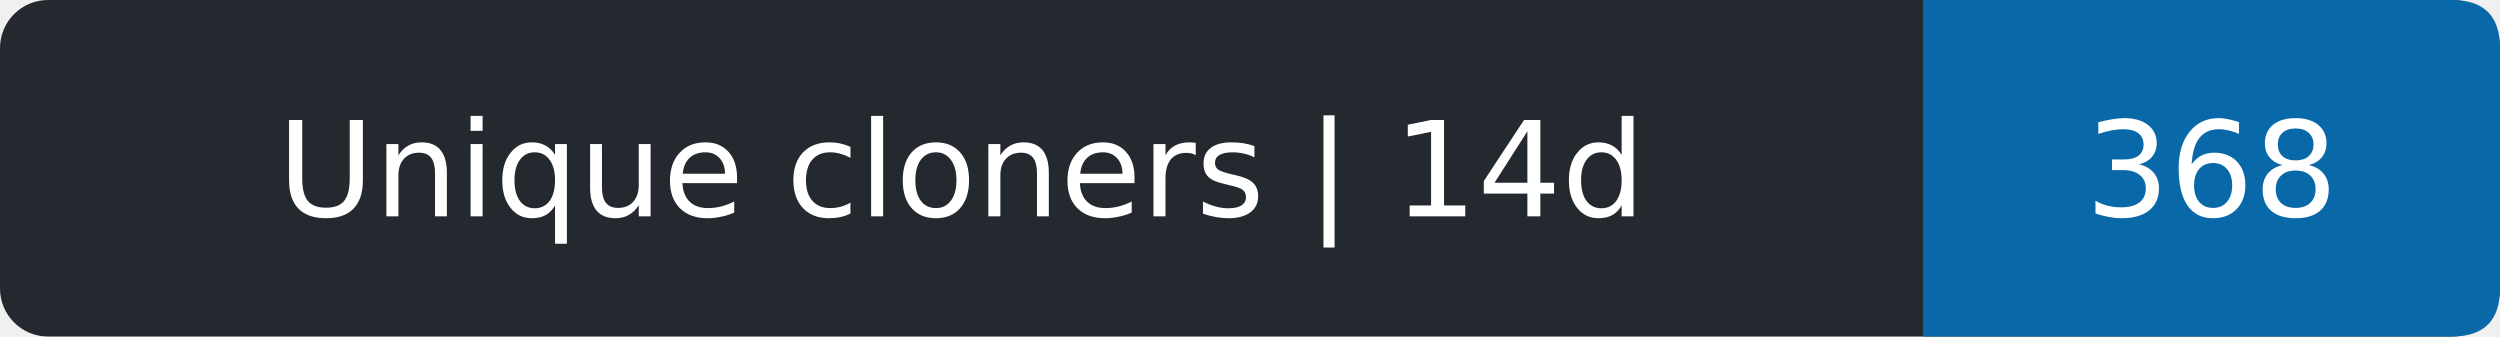
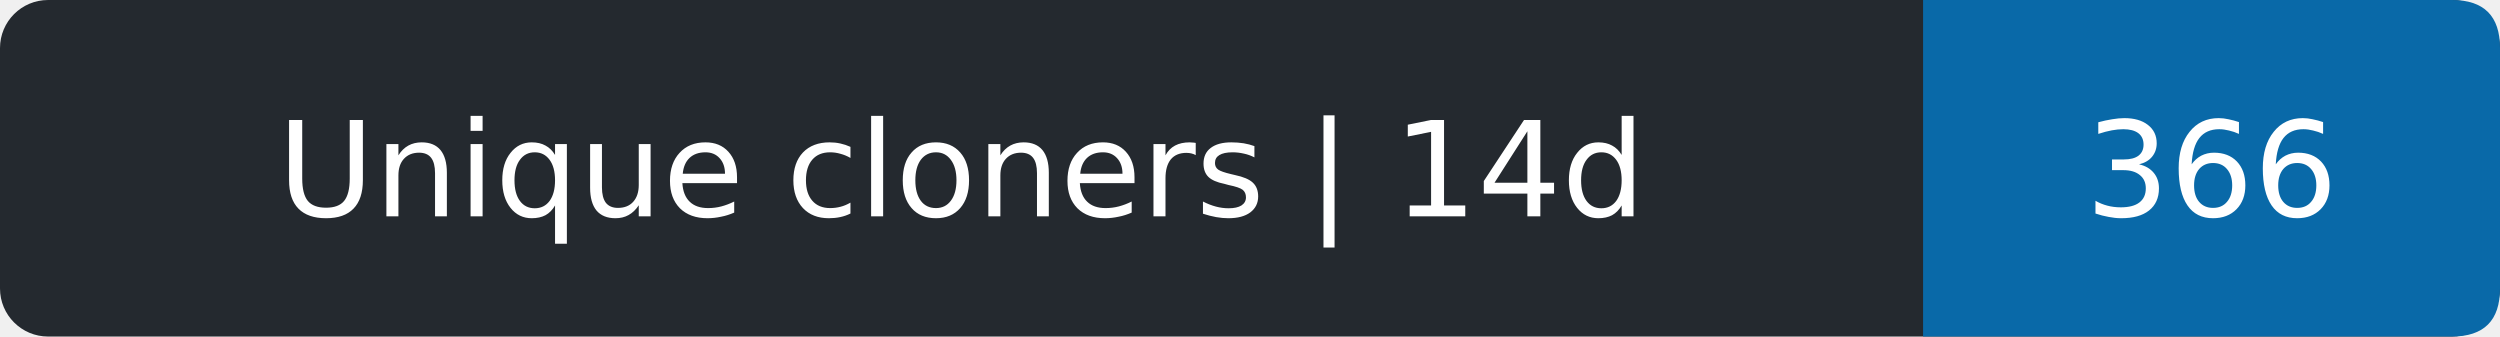
- <svg xmlns="http://www.w3.org/2000/svg" width="208" height="28" role="img" aria-label="Unique cloners | 14d: 368">
+ <svg xmlns="http://www.w3.org/2000/svg" width="208" height="28" role="img" aria-label="Unique cloners | 14d: 366">
  <rect width="208" height="28" rx="4" fill="#24292f" />
  <path d="M160 0h44q4 0 4 4v20q0 4-4 4h-44z" fill="#0969a8" />
  <g fill="#fff" text-anchor="middle" font-family="Verdana,DejaVu Sans,sans-serif" font-size="11">
    <text x="80.0" y="18">Unique cloners | 14d</text>
-     <text x="184.0" y="18">368</text>
+     <text x="184.0" y="18">366</text>
  </g>
</svg>
